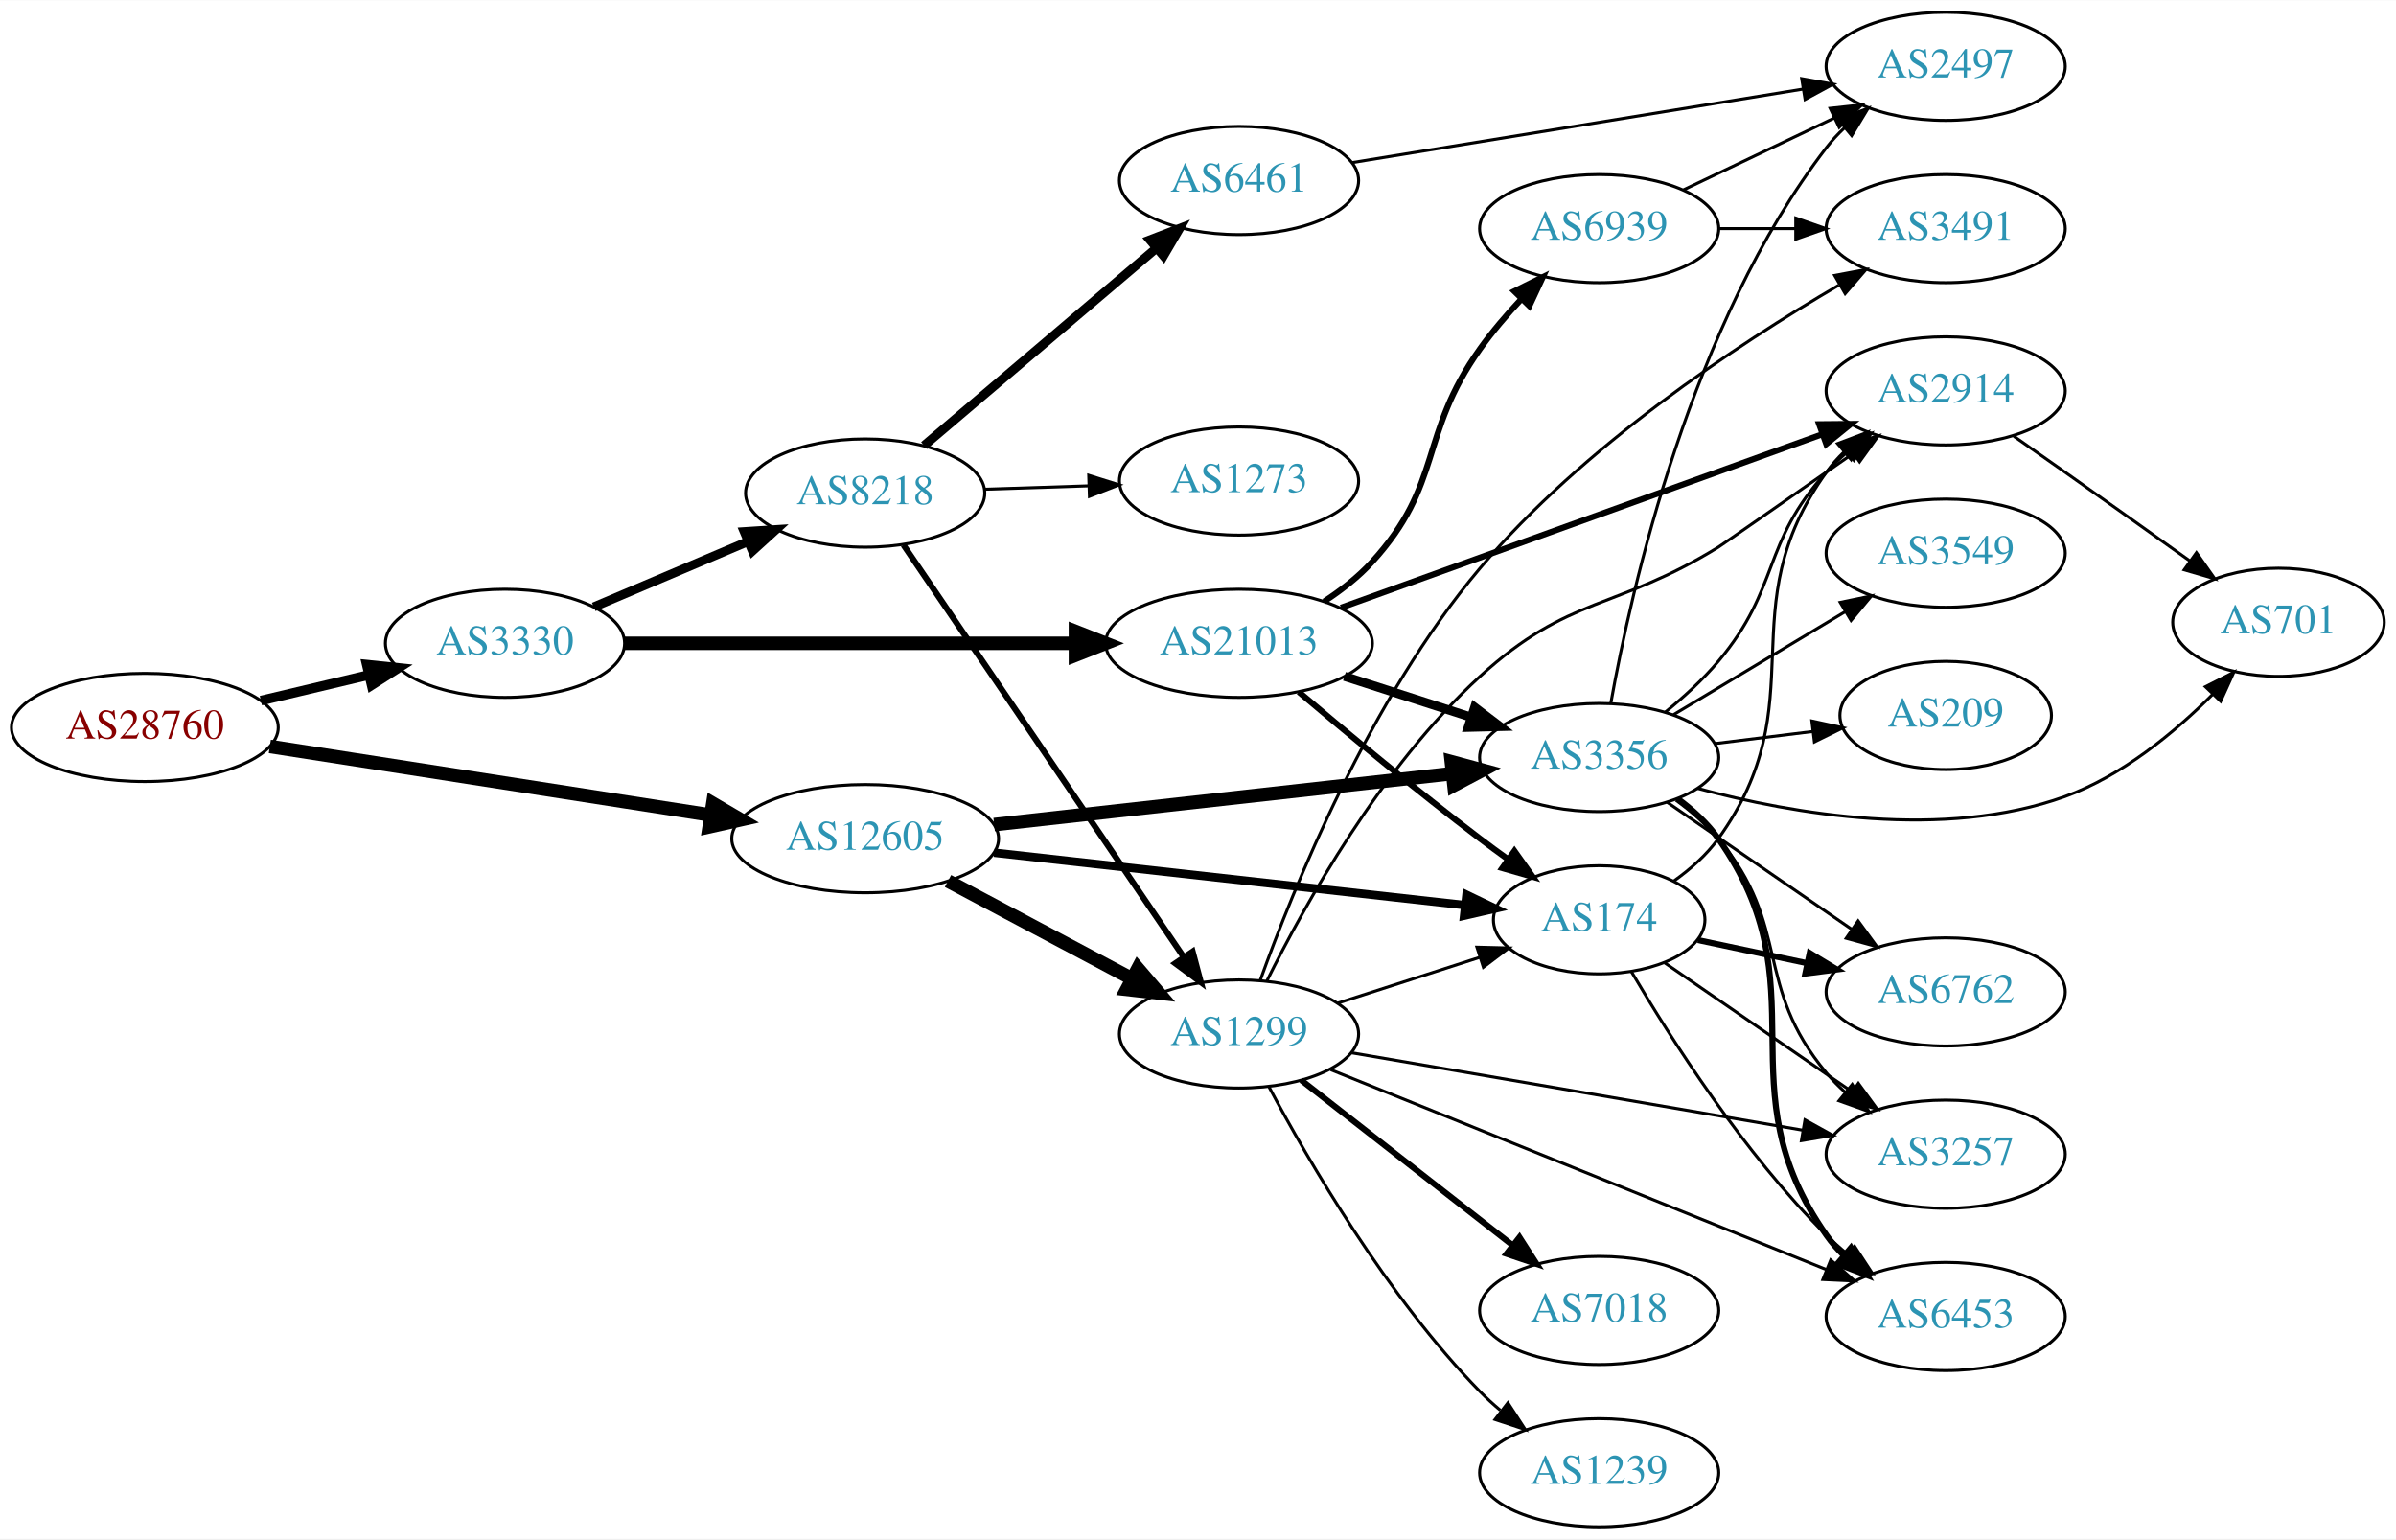
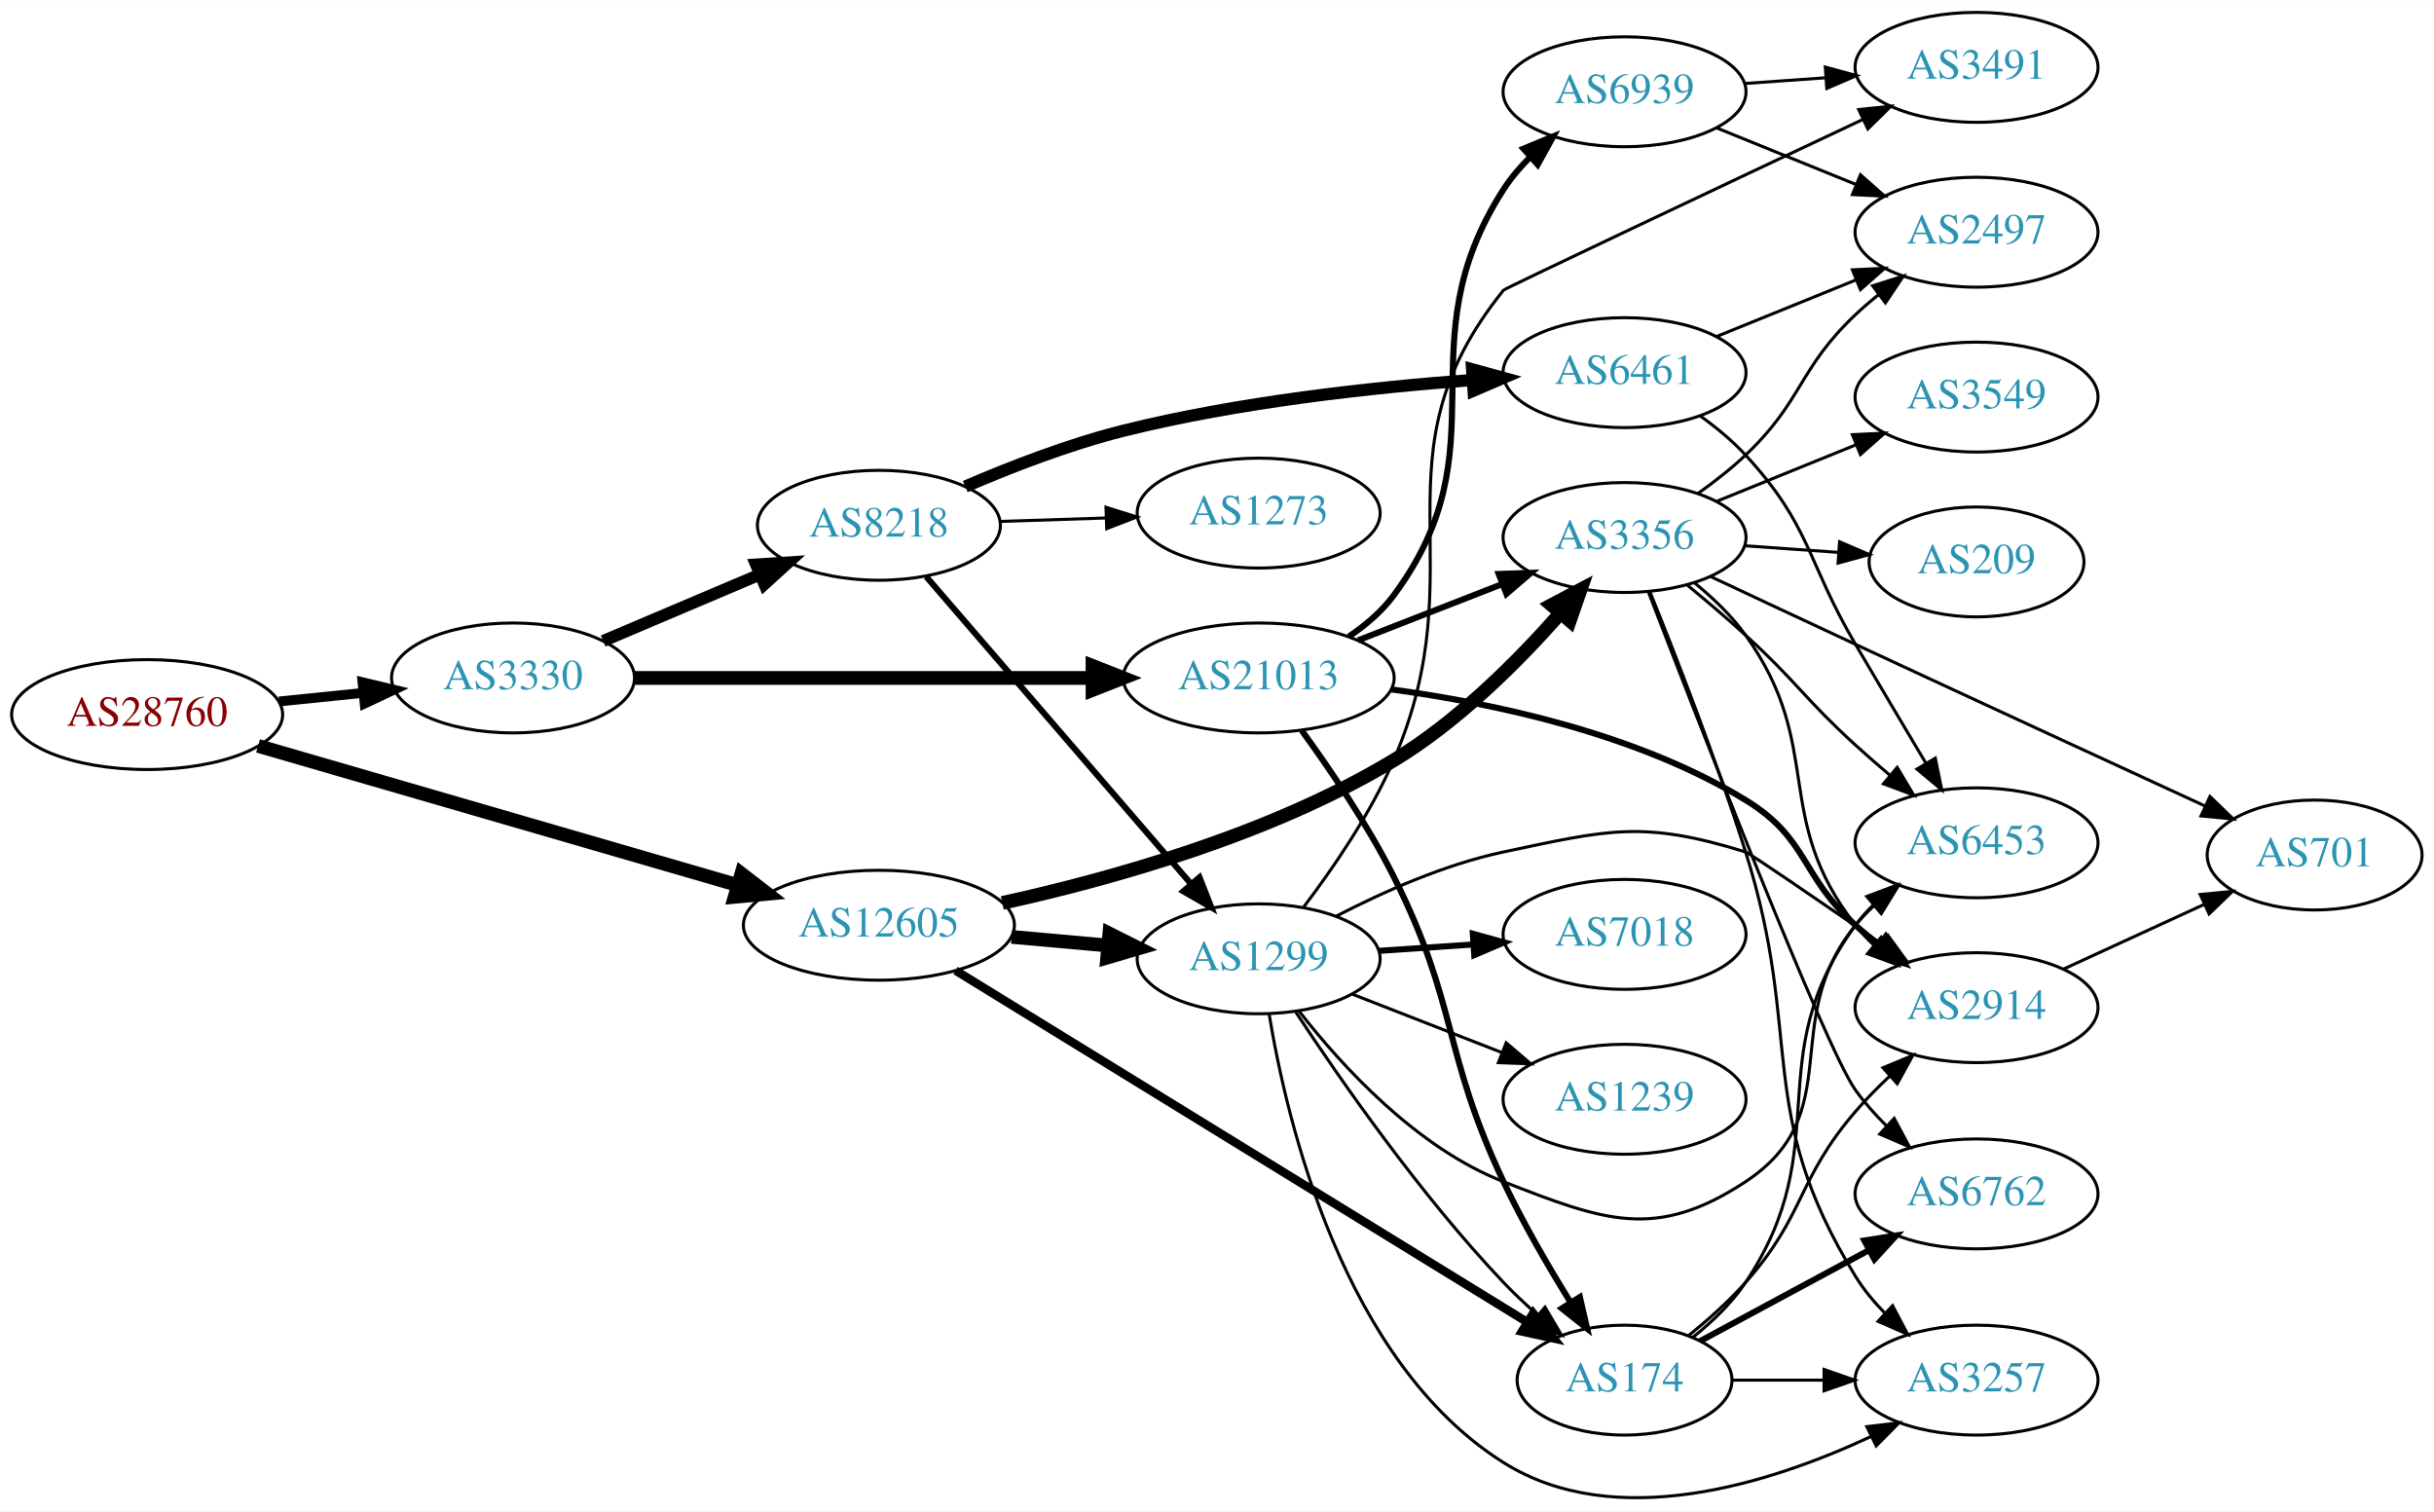
- <svg xmlns="http://www.w3.org/2000/svg" xmlns:xlink="http://www.w3.org/1999/xlink" width="797pt" height="512pt" viewBox="0.00 0.00 797.25 512.00">
-   <g id="graph0" class="graph" transform="scale(1 1) rotate(0) translate(4 508)">
-     <polygon fill="white" stroke="none" points="-4,4 -4,-508 793.249,-508 793.249,4 -4,4" />
+ <svg xmlns="http://www.w3.org/2000/svg" xmlns:xlink="http://www.w3.org/1999/xlink" width="797pt" height="495pt" viewBox="0.00 0.00 797.25 495.04">
+   <g id="graph0" class="graph" transform="scale(1 1) rotate(0) translate(4 491.042)">
+     <polygon fill="white" stroke="none" points="-4,4 -4,-491.042 793.249,-491.042 793.249,4 -4,4" />
    <g id="node1" class="node">
      <g id="a_node1">
        <a xlink:href="/asn/28760" xlink:title="AS28760 ~ Schaerdingerstr. 35 [AT]">
-           <ellipse fill="#ffffff" stroke="black" cx="44.196" cy="-266" rx="44.393" ry="18" />
-           <text text-anchor="middle" x="44.196" y="-262.3" font-family="Times,serif" font-size="14.00" fill="#880000">AS28760</text>
+           <ellipse fill="#ffffff" stroke="black" cx="44.196" cy="-257.042" rx="44.393" ry="18" />
+           <text text-anchor="middle" x="44.196" y="-253.342" font-family="Times,serif" font-size="14.00" fill="#880000">AS28760</text>
        </a>
      </g>
    </g>
    <g id="node2" class="node">
      <g id="a_node2">
        <a xlink:href="/asn/3330" xlink:title="AS3330 ~ Vienna, Austria [AT]">
-           <ellipse fill="#ffffff" stroke="black" cx="164.039" cy="-294" rx="39.794" ry="18" />
-           <text text-anchor="middle" x="164.039" y="-290.3" font-family="Times,serif" font-size="14.00" fill="#2c94b3">AS3330</text>
+           <ellipse fill="#ffffff" stroke="black" cx="164.039" cy="-269.042" rx="39.794" ry="18" />
+           <text text-anchor="middle" x="164.039" y="-265.342" font-family="Times,serif" font-size="14.00" fill="#2c94b3">AS3330</text>
        </a>
      </g>
    </g>
    <g id="edge1" class="edge">
-       <path fill="none" stroke="black" stroke-width="3.214" d="M82.806,-274.936C94.163,-277.635 106.742,-280.624 118.505,-283.419" />
-       <polygon fill="black" stroke="black" stroke-width="3.214" points="118.043,-286.906 128.581,-285.813 119.661,-280.096 118.043,-286.906" />
+       <path fill="none" stroke="black" stroke-width="3.214" d="M87.407,-261.34C96.332,-262.249 105.815,-263.215 114.939,-264.144" />
+       <polygon fill="black" stroke="black" stroke-width="3.214" points="114.736,-267.641 125.039,-265.173 115.445,-260.677 114.736,-267.641" />
    </g>
    <g id="node3" class="node">
      <g id="a_node3">
        <a xlink:href="/asn/12605" xlink:title="AS12605 ~ Linz, Austria [AT]">
-           <ellipse fill="#ffffff" stroke="black" cx="283.881" cy="-229" rx="44.393" ry="18" />
-           <text text-anchor="middle" x="283.881" y="-225.3" font-family="Times,serif" font-size="14.00" fill="#2c94b3">AS12605</text>
+           <ellipse fill="#ffffff" stroke="black" cx="283.881" cy="-188.042" rx="44.393" ry="18" />
+           <text text-anchor="middle" x="283.881" y="-184.342" font-family="Times,serif" font-size="14.00" fill="#2c94b3">AS12605</text>
        </a>
      </g>
    </g>
    <g id="edge2" class="edge">
-       <path fill="none" stroke="black" stroke-width="4.5" d="M85.785,-259.682C126.293,-253.376 188.634,-243.671 232.33,-236.869" />
-       <polygon fill="black" stroke="black" stroke-width="4.5" points="233.184,-240.721 242.459,-235.292 231.972,-232.94 233.184,-240.721" />
+       <path fill="none" stroke="black" stroke-width="4.5" d="M80.523,-246.787C122.33,-234.65 192.017,-214.42 237.71,-201.155" />
+       <polygon fill="black" stroke="black" stroke-width="4.5" points="238.854,-204.923 247.36,-198.354 236.659,-197.36 238.854,-204.923" />
    </g>
    <g id="node4" class="node">
      <g id="a_node4">
        <a xlink:href="/asn/8218" xlink:title="AS8218 ~ legacy Neotelecoms [FR]">
-           <ellipse fill="#ffffff" stroke="black" cx="283.881" cy="-344" rx="39.794" ry="18" />
-           <text text-anchor="middle" x="283.881" y="-340.3" font-family="Times,serif" font-size="14.00" fill="#2c94b3">AS8218</text>
+           <ellipse fill="#ffffff" stroke="black" cx="283.881" cy="-319.042" rx="39.794" ry="18" />
+           <text text-anchor="middle" x="283.881" y="-315.342" font-family="Times,serif" font-size="14.00" fill="#2c94b3">AS8218</text>
        </a>
      </g>
    </g>
    <g id="edge3" class="edge">
-       <path fill="none" stroke="black" stroke-width="3" d="M193.565,-306.104C208.939,-312.627 228.115,-320.763 244.754,-327.823" />
-       <polygon fill="black" stroke="black" stroke-width="3" points="243.636,-331.151 254.209,-331.835 246.37,-324.707 243.636,-331.151" />
+       <path fill="none" stroke="black" stroke-width="3.938" d="M193.565,-281.146C208.939,-287.669 228.115,-295.805 244.754,-302.865" />
+       <polygon fill="black" stroke="black" stroke-width="3.938" points="243.636,-306.193 254.209,-306.877 246.37,-299.749 243.636,-306.193" />
    </g>
    <g id="node5" class="node">
      <g id="a_node5">
        <a xlink:href="/asn/21013" xlink:title="AS21013 ~ Wels, AT [AT]">
-           <ellipse fill="#ffffff" stroke="black" cx="408.273" cy="-294" rx="44.393" ry="18" />
-           <text text-anchor="middle" x="408.273" y="-290.3" font-family="Times,serif" font-size="14.00" fill="#2c94b3">AS21013</text>
+           <ellipse fill="#ffffff" stroke="black" cx="408.273" cy="-269.042" rx="44.393" ry="18" />
+           <text text-anchor="middle" x="408.273" y="-265.342" font-family="Times,serif" font-size="14.00" fill="#2c94b3">AS21013</text>
        </a>
      </g>
    </g>
    <g id="edge4" class="edge">
-       <path fill="none" stroke="black" stroke-width="4.5" d="M203.689,-294C244.211,-294 308.187,-294 353.597,-294" />
-       <polygon fill="black" stroke="black" stroke-width="4.5" points="353.85,-297.938 363.85,-294 353.85,-290.063 353.85,-297.938" />
-     </g>
-     <g id="node8" class="node">
-       <g id="a_node8">
+       <path fill="none" stroke="black" stroke-width="4.5" d="M203.689,-269.042C244.211,-269.042 308.187,-269.042 353.597,-269.042" />
+       <polygon fill="black" stroke="black" stroke-width="4.5" points="353.85,-272.98 363.85,-269.042 353.85,-265.105 353.85,-272.98" />
+     </g>
+     <g id="node7" class="node">
+       <g id="a_node7">
        <a xlink:href="/asn/1299" xlink:title="AS1299 ~ Telia Carrier [EU]">
-           <ellipse fill="#ffffff" stroke="black" cx="408.273" cy="-164" rx="39.794" ry="18" />
-           <text text-anchor="middle" x="408.273" y="-160.3" font-family="Times,serif" font-size="14.00" fill="#2c94b3">AS1299</text>
-         </a>
-       </g>
-     </g>
-     <g id="edge9" class="edge">
-       <path fill="none" stroke="black" stroke-width="4.5" d="M311.438,-214.896C329.404,-205.355 353.308,-192.66 372.748,-182.336" />
-       <polygon fill="black" stroke="black" stroke-width="4.5" points="374.622,-185.799 381.607,-177.631 370.928,-178.844 374.622,-185.799" />
+           <ellipse fill="#ffffff" stroke="black" cx="408.273" cy="-177.042" rx="39.794" ry="18" />
+           <text text-anchor="middle" x="408.273" y="-173.342" font-family="Times,serif" font-size="14.00" fill="#2c94b3">AS1299</text>
+         </a>
+       </g>
+     </g>
+     <g id="edge8" class="edge">
+       <path fill="none" stroke="black" stroke-width="4.5" d="M327.345,-184.226C337.494,-183.314 348.404,-182.333 358.801,-181.399" />
+       <polygon fill="black" stroke="black" stroke-width="4.5" points="359.373,-185.301 368.98,-180.484 358.668,-177.457 359.373,-185.301" />
    </g>
    <g id="node9" class="node">
      <g id="a_node9">
        <a xlink:href="/asn/3356" xlink:title="AS3356 ~ Level 3 Parent, LLC [US]">
-           <ellipse fill="#ffffff" stroke="black" cx="528.116" cy="-256" rx="39.794" ry="18" />
-           <text text-anchor="middle" x="528.116" y="-252.3" font-family="Times,serif" font-size="14.00" fill="#2c94b3">AS3356</text>
-         </a>
-       </g>
-     </g>
-     <g id="edge8" class="edge">
-       <path fill="none" stroke="black" stroke-width="4.5" d="M326.799,-233.672C369.26,-238.405 434.849,-245.716 479.309,-250.671" />
-       <polygon fill="black" stroke="black" stroke-width="4.5" points="478.918,-254.59 489.293,-251.784 479.79,-246.763 478.918,-254.59" />
+           <ellipse fill="#ffffff" stroke="black" cx="528.116" cy="-315.042" rx="39.794" ry="18" />
+           <text text-anchor="middle" x="528.116" y="-311.342" font-family="Times,serif" font-size="14.00" fill="#2c94b3">AS3356</text>
+         </a>
+       </g>
+     </g>
+     <g id="edge9" class="edge">
+       <path fill="none" stroke="black" stroke-width="4.5" d="M324.3,-195.345C359.705,-203.118 412.165,-217.719 452.469,-242.042 473.482,-254.723 493.149,-274.411 507.016,-290.146" />
+       <polygon fill="black" stroke="black" stroke-width="4.5" points="504.215,-292.93 513.715,-297.957 510.193,-287.803 504.215,-292.93" />
    </g>
    <g id="node10" class="node">
      <g id="a_node10">
        <a xlink:href="/asn/174" xlink:title="AS174 ~ Cogent Communications [US]">
-           <ellipse fill="#ffffff" stroke="black" cx="528.116" cy="-202" rx="35.194" ry="18" />
-           <text text-anchor="middle" x="528.116" y="-198.3" font-family="Times,serif" font-size="14.00" fill="#2c94b3">AS174</text>
+           <ellipse fill="#ffffff" stroke="black" cx="528.116" cy="-39.042" rx="35.194" ry="18" />
+           <text text-anchor="middle" x="528.116" y="-35.342" font-family="Times,serif" font-size="14.00" fill="#2c94b3">AS174</text>
        </a>
      </g>
    </g>
    <g id="edge10" class="edge">
-       <path fill="none" stroke="black" stroke-width="2.812" d="M326.799,-224.328C370.55,-219.451 438.854,-211.838 483.3,-206.884" />
-       <polygon fill="black" stroke="black" stroke-width="2.812" points="483.954,-210.333 493.504,-205.746 483.178,-203.376 483.954,-210.333" />
+       <path fill="none" stroke="black" stroke-width="2.812" d="M308.993,-173.211C353.267,-145.977 447.45,-88.045 496.295,-58" />
+       <polygon fill="black" stroke="black" stroke-width="2.812" points="498.182,-60.949 504.866,-52.728 494.514,-54.986 498.182,-60.949" />
    </g>
    <g id="node6" class="node">
      <g id="a_node6">
        <a xlink:href="/asn/6461" xlink:title="AS6461 ~ Zayo Bandwidth [US]">
-           <ellipse fill="#ffffff" stroke="black" cx="408.273" cy="-448" rx="39.794" ry="18" />
-           <text text-anchor="middle" x="408.273" y="-444.3" font-family="Times,serif" font-size="14.00" fill="#2c94b3">AS6461</text>
+           <ellipse fill="#ffffff" stroke="black" cx="528.116" cy="-369.042" rx="39.794" ry="18" />
+           <text text-anchor="middle" x="528.116" y="-365.342" font-family="Times,serif" font-size="14.00" fill="#2c94b3">AS6461</text>
        </a>
      </g>
    </g>
    <g id="edge5" class="edge">
-       <path fill="none" stroke="black" stroke-width="3" d="M303.47,-359.795C324.048,-377.281 357.386,-405.609 380.713,-425.431" />
-       <polygon fill="black" stroke="black" stroke-width="3" points="378.623,-428.248 388.51,-432.056 383.156,-422.914 378.623,-428.248" />
-     </g>
-     <g id="node7" class="node">
-       <g id="a_node7">
+       <path fill="none" stroke="black" stroke-width="4" d="M312.166,-331.733C327.177,-338.197 346.313,-345.609 364.077,-350.042 401.75,-359.443 445.507,-364.219 478.199,-366.631" />
+       <polygon fill="black" stroke="black" stroke-width="4" points="478.186,-370.138 488.403,-367.333 478.667,-363.154 478.186,-370.138" />
+     </g>
+     <g id="edge6" class="edge">
+       <path fill="none" stroke="black" stroke-width="2" d="M299.402,-302.195C320.933,-277.215 361.443,-230.214 386.227,-201.46" />
+       <polygon fill="black" stroke="black" stroke-width="2" points="388.894,-203.727 392.772,-193.867 383.592,-199.157 388.894,-203.727" />
+     </g>
+     <g id="node8" class="node">
+       <g id="a_node8">
        <a xlink:href="/asn/1273" xlink:title="AS1273 ~ Vodafone Group PLC [EU]">
-           <ellipse fill="#ffffff" stroke="black" cx="408.273" cy="-348" rx="39.794" ry="18" />
-           <text text-anchor="middle" x="408.273" y="-344.3" font-family="Times,serif" font-size="14.00" fill="#2c94b3">AS1273</text>
-         </a>
-       </g>
-     </g>
-     <g id="edge6" class="edge">
-       <path fill="none" stroke="black" d="M323.607,-345.266C334.545,-345.623 346.596,-346.017 358.062,-346.392" />
-       <polygon fill="black" stroke="black" points="358.271,-349.9 368.38,-346.729 358.499,-342.904 358.271,-349.9" />
+           <ellipse fill="#ffffff" stroke="black" cx="408.273" cy="-323.042" rx="39.794" ry="18" />
+           <text text-anchor="middle" x="408.273" y="-319.342" font-family="Times,serif" font-size="14.00" fill="#2c94b3">AS1273</text>
+         </a>
+       </g>
    </g>
    <g id="edge7" class="edge">
-       <path fill="none" stroke="black" stroke-width="2" d="M296.617,-326.741C318.275,-294.889 364.619,-226.731 389.918,-189.524" />
-       <polygon fill="black" stroke="black" stroke-width="2" points="392.845,-191.444 395.573,-181.207 387.056,-187.508 392.845,-191.444" />
+       <path fill="none" stroke="black" d="M323.607,-320.308C334.545,-320.665 346.596,-321.059 358.062,-321.434" />
+       <polygon fill="black" stroke="black" points="358.271,-324.942 368.38,-321.771 358.499,-317.946 358.271,-324.942" />
    </g>
    <g id="edge32" class="edge">
-       <path fill="none" stroke="black" stroke-width="3" d="M443.358,-283.009C456.486,-278.776 471.627,-273.893 485.395,-269.454" />
-       <polygon fill="black" stroke="black" stroke-width="3" points="486.686,-272.715 495.129,-266.315 484.537,-266.053 486.686,-272.715" />
-     </g>
-     <g id="edge30" class="edge">
-       <path fill="none" stroke="black" stroke-width="2" d="M428.144,-277.816C443.984,-264.402 467.347,-245.008 488.469,-229 491.45,-226.741 494.597,-224.429 497.757,-222.154" />
-       <polygon fill="black" stroke="black" stroke-width="2" points="499.909,-224.919 506.045,-216.281 495.862,-219.207 499.909,-224.919" />
-     </g>
-     <g id="node15" class="node">
-       <g id="a_node15">
+       <path fill="none" stroke="black" stroke-width="2" d="M440.853,-281.369C455.282,-287.002 472.522,-293.731 487.783,-299.688" />
+       <polygon fill="black" stroke="black" stroke-width="2" points="486.889,-303.096 497.477,-303.472 489.434,-296.576 486.889,-303.096" />
+     </g>
+     <g id="edge35" class="edge">
+       <path fill="none" stroke="black" stroke-width="2" d="M422.395,-251.809C431.653,-239.094 443.885,-221.109 452.469,-204.042 473.696,-161.843 468.307,-146.76 488.469,-104.042 494.792,-90.645 503.05,-76.43 510.307,-64.721" />
+       <polygon fill="black" stroke="black" stroke-width="2" points="513.478,-66.255 515.858,-55.931 507.559,-62.518 513.478,-66.255" />
+     </g>
+     <g id="node11" class="node">
+       <g id="a_node11">
        <a xlink:href="/asn/2914" xlink:title="AS2914 ~ NTT America, Inc. [US]">
-           <ellipse fill="#ffffff" stroke="black" cx="643.409" cy="-378" rx="39.794" ry="18" />
-           <text text-anchor="middle" x="643.409" y="-374.3" font-family="Times,serif" font-size="14.00" fill="#2c94b3">AS2914</text>
+           <ellipse fill="#ffffff" stroke="black" cx="643.409" cy="-161.042" rx="39.794" ry="18" />
+           <text text-anchor="middle" x="643.409" y="-157.342" font-family="Times,serif" font-size="14.00" fill="#2c94b3">AS2914</text>
        </a>
      </g>
    </g>
    <g id="edge33" class="edge">
-       <path fill="none" stroke="black" stroke-width="2" d="M442.182,-305.857C484.278,-321.025 557.141,-347.278 602.4,-363.584" />
-       <polygon fill="black" stroke="black" stroke-width="2" points="601.299,-366.908 611.893,-367.005 603.672,-360.322 601.299,-366.908" />
+       <path fill="none" stroke="black" stroke-width="2" d="M451.646,-265.297C485.196,-260.761 532.171,-250.801 567.762,-229.042 588.452,-216.393 585.693,-204.214 603.762,-188.042 606.202,-185.859 608.823,-183.699 611.508,-181.608" />
+       <polygon fill="black" stroke="black" stroke-width="2" points="613.687,-184.349 619.644,-175.588 609.524,-178.722 613.687,-184.349" />
    </g>
    <g id="node22" class="node">
      <g id="a_node22">
        <a xlink:href="/asn/6939" xlink:title="AS6939 ~ Hurricane Electric LLC [US]">
-           <ellipse fill="#ffffff" stroke="black" cx="528.116" cy="-432" rx="39.794" ry="18" />
-           <text text-anchor="middle" x="528.116" y="-428.3" font-family="Times,serif" font-size="14.00" fill="#2c94b3">AS6939</text>
+           <ellipse fill="#ffffff" stroke="black" cx="528.116" cy="-461.042" rx="39.794" ry="18" />
+           <text text-anchor="middle" x="528.116" y="-457.342" font-family="Times,serif" font-size="14.00" fill="#2c94b3">AS6939</text>
+         </a>
+       </g>
+     </g>
+     <g id="edge34" class="edge">
+       <path fill="none" stroke="black" stroke-width="2" d="M437.816,-282.608C443.316,-286.313 448.57,-290.786 452.469,-296.042 488.955,-345.225 455.332,-377.544 488.469,-429.042 490.922,-432.854 493.974,-436.438 497.281,-439.729" />
+       <polygon fill="black" stroke="black" stroke-width="2" points="495.004,-442.388 504.792,-446.443 499.668,-437.169 495.004,-442.388" />
+     </g>
+     <g id="node14" class="node">
+       <g id="a_node14">
+         <a xlink:href="/asn/6453" xlink:title="AS6453 ~ TATA COMMUNICATIONS (AMERICA) INC [US]">
+           <ellipse fill="#ffffff" stroke="black" cx="643.409" cy="-215.042" rx="39.794" ry="18" />
+           <text text-anchor="middle" x="643.409" y="-211.342" font-family="Times,serif" font-size="14.00" fill="#2c94b3">AS6453</text>
        </a>
      </g>
    </g>
    <g id="edge31" class="edge">
-       <path fill="none" stroke="black" stroke-width="2" d="M436.582,-307.917C442.284,-311.645 447.934,-316.04 452.469,-321 476.344,-347.11 467.949,-363.179 488.469,-392 492.533,-397.708 497.398,-403.394 502.284,-408.611" />
-       <polygon fill="black" stroke="black" stroke-width="2" points="499.877,-411.156 509.366,-415.869 504.887,-406.267 499.877,-411.156" />
+       <path fill="none" stroke="black" d="M552.918,-354.85C558.165,-351.083 563.441,-346.741 567.762,-342.042 589.331,-318.587 587.62,-307.515 603.762,-280.042 611.267,-267.27 619.664,-253.129 626.709,-241.307" />
+       <polygon fill="black" stroke="black" points="629.909,-242.775 632.026,-232.394 623.897,-239.189 629.909,-242.775" />
+     </g>
+     <g id="node15" class="node">
+       <g id="a_node15">
+         <a xlink:href="/asn/2497" xlink:title="AS2497 ~ Internet Initiative Japan Inc. [JP]">
+           <ellipse fill="#ffffff" stroke="black" cx="643.409" cy="-415.042" rx="39.794" ry="18" />
+           <text text-anchor="middle" x="643.409" y="-411.342" font-family="Times,serif" font-size="14.00" fill="#2c94b3">AS2497</text>
+         </a>
+       </g>
+     </g>
+     <g id="edge30" class="edge">
+       <path fill="none" stroke="black" d="M558.292,-380.888C572.167,-386.522 588.945,-393.334 603.854,-399.388" />
+       <polygon fill="black" stroke="black" points="602.75,-402.717 613.332,-403.236 605.383,-396.231 602.75,-402.717" />
+     </g>
+     <g id="edge19" class="edge">
+       <path fill="none" stroke="black" d="M420.462,-159.54C434.848,-137.679 461.237,-99.67 488.469,-71.042 491.892,-67.445 495.706,-63.863 499.568,-60.468" />
+       <polygon fill="black" stroke="black" points="502.065,-62.94 507.452,-53.817 497.552,-57.59 502.065,-62.94" />
+     </g>
+     <g id="edge22" class="edge">
+       <path fill="none" stroke="black" d="M433.698,-191.017C448.916,-198.905 469.202,-207.974 488.469,-212.042 522.951,-219.322 534.092,-222.446 567.762,-212.042 569.099,-211.629 592.116,-195.846 612.241,-181.948" />
+       <polygon fill="black" stroke="black" points="614.382,-184.723 620.617,-176.157 610.401,-178.965 614.382,-184.723" />
+     </g>
+     <g id="edge25" class="edge">
+       <path fill="none" stroke="black" d="M421.539,-159.857C435.436,-142.02 459.904,-115.199 488.469,-104.042 521.296,-91.221 538.341,-84.642 567.762,-104.042 601.672,-126.402 578.13,-156.534 603.762,-188.042 605.602,-190.304 607.679,-192.459 609.89,-194.494" />
+       <polygon fill="black" stroke="black" points="607.818,-197.32 617.78,-200.925 612.24,-191.894 607.818,-197.32" />
+     </g>
+     <g id="node16" class="node">
+       <g id="a_node16">
+         <a xlink:href="/asn/3257" xlink:title="AS3257 ~ GTT [DE]">
+           <ellipse fill="#ffffff" stroke="black" cx="643.409" cy="-39.042" rx="39.794" ry="18" />
+           <text text-anchor="middle" x="643.409" y="-35.342" font-family="Times,serif" font-size="14.00" fill="#2c94b3">AS3257</text>
+         </a>
+       </g>
+     </g>
+     <g id="edge23" class="edge">
+       <path fill="none" stroke="black" d="M411.688,-159.022C417.527,-123.504 436.027,-45.041 488.469,-12.042 525.048,10.975 575.7,-5.101 608.754,-20.535" />
+       <polygon fill="black" stroke="black" points="607.476,-23.806 617.998,-25.048 610.547,-17.515 607.476,-23.806" />
+     </g>
+     <g id="node19" class="node">
+       <g id="a_node19">
+         <a xlink:href="/asn/7018" xlink:title="AS7018 ~ AT&amp;T Services, Inc. [US]">
+           <ellipse fill="#ffffff" stroke="black" cx="528.116" cy="-185.042" rx="39.794" ry="18" />
+           <text text-anchor="middle" x="528.116" y="-181.342" font-family="Times,serif" font-size="14.00" fill="#2c94b3">AS7018</text>
+         </a>
+       </g>
+     </g>
+     <g id="edge20" class="edge">
+       <path fill="none" stroke="black" stroke-width="2" d="M447.533,-179.639C457.413,-180.31 468.179,-181.041 478.509,-181.742" />
+       <polygon fill="black" stroke="black" stroke-width="2" points="478.43,-185.245 488.645,-182.43 478.905,-178.261 478.43,-185.245" />
+     </g>
+     <g id="node20" class="node">
+       <g id="a_node20">
+         <a xlink:href="/asn/1239" xlink:title="AS1239 ~ Sprint [US]">
+           <ellipse fill="#ffffff" stroke="black" cx="528.116" cy="-131.042" rx="39.794" ry="18" />
+           <text text-anchor="middle" x="528.116" y="-127.342" font-family="Times,serif" font-size="14.00" fill="#2c94b3">AS1239</text>
+         </a>
+       </g>
+     </g>
+     <g id="edge21" class="edge">
+       <path fill="none" stroke="black" d="M439.01,-165.434C453.804,-159.66 471.881,-152.603 487.803,-146.388" />
+       <polygon fill="black" stroke="black" points="489.346,-149.543 497.389,-142.646 486.801,-143.022 489.346,-149.543" />
+     </g>
+     <g id="node21" class="node">
+       <g id="a_node21">
+         <a xlink:href="/asn/3491" xlink:title="AS3491 ~ PCCW Global, Inc. [US]">
+           <ellipse fill="#ffffff" stroke="black" cx="643.409" cy="-469.042" rx="39.794" ry="18" />
+           <text text-anchor="middle" x="643.409" y="-465.342" font-family="Times,serif" font-size="14.00" fill="#2c94b3">AS3491</text>
+         </a>
+       </g>
+     </g>
+     <g id="edge24" class="edge">
+       <path fill="none" stroke="black" d="M423.002,-193.992C432.554,-206.569 444.888,-224.506 452.469,-242.042 480.364,-306.56 444.336,-341.334 488.469,-396.042 488.977,-396.672 560.767,-430.572 606.118,-451.949" />
+       <polygon fill="black" stroke="black" points="604.821,-455.207 615.359,-456.304 607.805,-448.875 604.821,-455.207" />
+     </g>
+     <g id="edge11" class="edge">
+       <path fill="none" stroke="black" d="M551.039,-300.171C557.072,-295.268 563.203,-289.42 567.762,-283.042 594.024,-246.312 576.022,-223.667 603.762,-188.042 605.554,-185.741 607.595,-183.558 609.782,-181.504" />
+       <polygon fill="black" stroke="black" points="612.137,-184.099 617.626,-175.037 607.684,-178.698 612.137,-184.099" />
+     </g>
+     <g id="node12" class="node">
+       <g id="a_node12">
+         <a xlink:href="/asn/6762" xlink:title="AS6762 ~ TELECOM ITALIA SPARKLE S.p.A. [IT]">
+           <ellipse fill="#ffffff" stroke="black" cx="643.409" cy="-100.042" rx="39.794" ry="18" />
+           <text text-anchor="middle" x="643.409" y="-96.342" font-family="Times,serif" font-size="14.00" fill="#2c94b3">AS6762</text>
+         </a>
+       </g>
+     </g>
+     <g id="edge12" class="edge">
+       <path fill="none" stroke="black" d="M535.978,-297.103C552.471,-254.188 593.712,-148.114 603.762,-134.042 606.661,-129.983 610.133,-126.078 613.79,-122.453" />
+       <polygon fill="black" stroke="black" points="616.428,-124.782 621.433,-115.444 611.697,-119.623 616.428,-124.782" />
    </g>
    <g id="node13" class="node">
      <g id="a_node13">
-         <a xlink:href="/asn/2497" xlink:title="AS2497 ~ Internet Initiative Japan Inc. [JP]">
-           <ellipse fill="#ffffff" stroke="black" cx="643.409" cy="-486" rx="39.794" ry="18" />
-           <text text-anchor="middle" x="643.409" y="-482.3" font-family="Times,serif" font-size="14.00" fill="#2c94b3">AS2497</text>
-         </a>
-       </g>
-     </g>
-     <g id="edge36" class="edge">
-       <path fill="none" stroke="black" d="M445.957,-453.979C486.524,-460.591 551.961,-471.257 596.047,-478.443" />
-       <polygon fill="black" stroke="black" points="595.506,-481.901 605.939,-480.056 596.632,-474.992 595.506,-481.901" />
-     </g>
-     <g id="edge25" class="edge">
-       <path fill="none" stroke="black" d="M441.163,-174.283C455.701,-178.971 473.042,-184.563 488.328,-189.492" />
-       <polygon fill="black" stroke="black" points="487.435,-192.882 498.026,-192.62 489.583,-186.22 487.435,-192.882" />
-     </g>
-     <g id="node14" class="node">
-       <g id="a_node14">
-         <a xlink:href="/asn/3257" xlink:title="AS3257 ~ GTT [DE]">
-           <ellipse fill="#ffffff" stroke="black" cx="643.409" cy="-124" rx="39.794" ry="18" />
-           <text text-anchor="middle" x="643.409" y="-120.3" font-family="Times,serif" font-size="14.00" fill="#2c94b3">AS3257</text>
-         </a>
-       </g>
-     </g>
-     <g id="edge22" class="edge">
-       <path fill="none" stroke="black" d="M445.701,-157.75C486.215,-150.799 551.763,-139.553 595.941,-131.973" />
-       <polygon fill="black" stroke="black" points="596.589,-135.413 605.853,-130.272 595.405,-128.514 596.589,-135.413" />
-     </g>
-     <g id="edge23" class="edge">
-       <path fill="none" stroke="black" d="M417.556,-181.689C430.021,-206.796 455.673,-253.039 488.469,-283 518.068,-310.039 533.641,-304.954 567.762,-326 568.968,-326.744 592.277,-342.993 612.53,-357.13" />
-       <polygon fill="black" stroke="black" points="610.747,-360.154 620.95,-363.009 614.754,-354.414 610.747,-360.154" />
-     </g>
-     <g id="node16" class="node">
-       <g id="a_node16">
-         <a xlink:href="/asn/6453" xlink:title="AS6453 ~ TATA COMMUNICATIONS (AMERICA) INC [US]">
-           <ellipse fill="#ffffff" stroke="black" cx="643.409" cy="-70" rx="39.794" ry="18" />
-           <text text-anchor="middle" x="643.409" y="-66.3" font-family="Times,serif" font-size="14.00" fill="#2c94b3">AS6453</text>
-         </a>
-       </g>
-     </g>
-     <g id="edge24" class="edge">
-       <path fill="none" stroke="black" d="M438.8,-152.095C480.667,-135.214 557.337,-104.301 603.71,-85.603" />
-       <polygon fill="black" stroke="black" points="605.156,-88.794 613.122,-81.808 602.539,-82.302 605.156,-88.794" />
-     </g>
-     <g id="node19" class="node">
-       <g id="a_node19">
-         <a xlink:href="/asn/1239" xlink:title="AS1239 ~ Sprint [US]">
-           <ellipse fill="#ffffff" stroke="black" cx="528.116" cy="-18" rx="39.794" ry="18" />
-           <text text-anchor="middle" x="528.116" y="-14.3" font-family="Times,serif" font-size="14.00" fill="#2c94b3">AS1239</text>
-         </a>
-       </g>
-     </g>
-     <g id="edge19" class="edge">
-       <path fill="none" stroke="black" d="M418.249,-146.387C431.364,-121.78 457.589,-76.587 488.469,-45 490.561,-42.86 492.844,-40.781 495.22,-38.788" />
-       <polygon fill="black" stroke="black" points="497.739,-41.266 503.519,-32.387 493.463,-35.723 497.739,-41.266" />
-     </g>
-     <g id="node20" class="node">
-       <g id="a_node20">
-         <a xlink:href="/asn/3491" xlink:title="AS3491 ~ PCCW Global, Inc. [US]">
-           <ellipse fill="#ffffff" stroke="black" cx="643.409" cy="-432" rx="39.794" ry="18" />
-           <text text-anchor="middle" x="643.409" y="-428.3" font-family="Times,serif" font-size="14.00" fill="#2c94b3">AS3491</text>
-         </a>
-       </g>
-     </g>
-     <g id="edge20" class="edge">
-       <path fill="none" stroke="black" d="M415.311,-181.81C426.289,-212.346 451.821,-275.59 488.469,-319 522.582,-359.406 573.946,-393.329 607.822,-413.161" />
-       <polygon fill="black" stroke="black" points="606.471,-416.421 616.884,-418.375 609.961,-410.354 606.471,-416.421" />
-     </g>
-     <g id="node21" class="node">
-       <g id="a_node21">
-         <a xlink:href="/asn/7018" xlink:title="AS7018 ~ AT&amp;T Services, Inc. [US]">
-           <ellipse fill="#ffffff" stroke="black" cx="528.116" cy="-72" rx="39.794" ry="18" />
-           <text text-anchor="middle" x="528.116" y="-68.3" font-family="Times,serif" font-size="14.00" fill="#2c94b3">AS7018</text>
-         </a>
-       </g>
-     </g>
-     <g id="edge21" class="edge">
-       <path fill="none" stroke="black" stroke-width="2" d="M428.998,-148.601C448.201,-133.609 477.572,-110.679 499.176,-93.812" />
-       <polygon fill="black" stroke="black" stroke-width="2" points="501.599,-96.362 507.327,-87.449 497.291,-90.844 501.599,-96.362" />
-     </g>
-     <g id="node11" class="node">
-       <g id="a_node11">
        <a xlink:href="/asn/701" xlink:title="AS701 ~ UUNET [US]">
-           <ellipse fill="#ffffff" stroke="black" cx="754.152" cy="-301" rx="35.194" ry="18" />
-           <text text-anchor="middle" x="754.152" y="-297.3" font-family="Times,serif" font-size="14.00" fill="#2c94b3">AS701</text>
-         </a>
-       </g>
-     </g>
-     <g id="edge11" class="edge">
-       <path fill="none" stroke="black" d="M560.79,-245.753C592.641,-237.175 642.68,-228.462 683.055,-243 702.063,-249.844 719.574,-264.326 732.34,-277.107" />
-       <polygon fill="black" stroke="black" points="729.842,-279.558 739.284,-284.364 734.9,-274.719 729.842,-279.558" />
-     </g>
-     <g id="node12" class="node">
-       <g id="a_node12">
-         <a xlink:href="/asn/3549" xlink:title="AS3549 ~ Level 3 Parent, LLC [US]">
-           <ellipse fill="#ffffff" stroke="black" cx="643.409" cy="-324" rx="39.794" ry="18" />
-           <text text-anchor="middle" x="643.409" y="-320.3" font-family="Times,serif" font-size="14.00" fill="#2c94b3">AS3549</text>
-         </a>
-       </g>
-     </g>
-     <g id="edge12" class="edge">
-       <path fill="none" stroke="black" d="M552.866,-270.255C569.482,-280.229 591.879,-293.671 610.115,-304.617" />
-       <polygon fill="black" stroke="black" points="608.315,-307.618 618.69,-309.764 611.917,-301.616 608.315,-307.618" />
+           <ellipse fill="#ffffff" stroke="black" cx="754.152" cy="-211.042" rx="35.194" ry="18" />
+           <text text-anchor="middle" x="754.152" y="-207.342" font-family="Times,serif" font-size="14.00" fill="#2c94b3">AS701</text>
+         </a>
+       </g>
    </g>
    <g id="edge13" class="edge">
-       <path fill="none" stroke="black" d="M531.987,-274.041C538.742,-311.782 558.602,-400.411 603.762,-459 605.542,-461.309 607.576,-463.499 609.757,-465.557" />
-       <polygon fill="black" stroke="black" points="607.653,-468.359 617.591,-472.033 612.113,-462.964 607.653,-468.359" />
+       <path fill="none" stroke="black" d="M556.398,-302.204C570.525,-295.568 588.06,-287.349 603.762,-280.042 642.91,-261.824 687.905,-241.066 718.198,-227.118" />
+       <polygon fill="black" stroke="black" points="719.87,-230.201 727.49,-222.841 716.943,-223.843 719.87,-230.201" />
    </g>
    <g id="edge14" class="edge">
-       <path fill="none" stroke="black" d="M553.646,-241.802C558.743,-238.089 563.771,-233.771 567.762,-229 592.263,-199.717 579.262,-180.283 603.762,-151 605.633,-148.764 607.732,-146.627 609.959,-144.605" />
-       <polygon fill="black" stroke="black" points="612.305,-147.209 617.878,-138.198 607.903,-141.767 612.305,-147.209" />
+       <path fill="none" stroke="black" d="M548.683,-299.439C554.888,-294.333 561.707,-288.554 567.762,-283.042 584.495,-267.81 587.03,-262.274 603.762,-247.042 607.358,-243.769 611.222,-240.402 615.068,-237.138" />
+       <polygon fill="black" stroke="black" points="617.41,-239.742 622.842,-230.645 612.923,-234.369 617.41,-239.742" />
    </g>
    <g id="edge15" class="edge">
-       <path fill="none" stroke="black" d="M550.026,-271.02C556.163,-276.008 562.605,-281.866 567.762,-288 588.517,-312.683 582.016,-327.187 603.762,-351 605.78,-353.21 608.01,-355.339 610.35,-357.366" />
-       <polygon fill="black" stroke="black" points="608.556,-360.407 618.583,-363.829 612.879,-354.901 608.556,-360.407" />
+       <path fill="none" stroke="black" d="M552.058,-329.395C557.452,-333.214 563.009,-337.539 567.762,-342.042 586.611,-359.895 584.914,-370.189 603.762,-388.042 606.139,-390.293 608.717,-392.5 611.375,-394.622" />
+       <polygon fill="black" stroke="black" points="609.366,-397.491 619.467,-400.689 613.565,-391.89 609.366,-397.491" />
    </g>
    <g id="edge16" class="edge">
-       <path fill="none" stroke="black" stroke-width="2" d="M554.254,-242.269C559.319,-238.531 564.181,-234.086 567.762,-229 602.778,-179.284 568.747,-146.716 603.762,-97 605.441,-94.616 607.402,-92.373 609.532,-90.277" />
-       <polygon fill="black" stroke="black" stroke-width="2" points="611.896,-92.862 617.271,-83.731 607.375,-87.517 611.896,-92.862" />
+       <path fill="none" stroke="black" d="M536.395,-297.378C544.631,-277.02 558.148,-242.454 567.762,-212.042 586.998,-151.194 570.333,-127.402 603.762,-73.042 606.375,-68.793 609.686,-64.781 613.265,-61.105" />
+       <polygon fill="black" stroke="black" points="615.906,-63.428 620.854,-54.06 611.144,-58.298 615.906,-63.428" />
    </g>
    <g id="node17" class="node">
      <g id="a_node17">
-         <a xlink:href="/asn/6762" xlink:title="AS6762 ~ TELECOM ITALIA SPARKLE S.p.A. [IT]">
-           <ellipse fill="#ffffff" stroke="black" cx="643.409" cy="-178" rx="39.794" ry="18" />
-           <text text-anchor="middle" x="643.409" y="-174.3" font-family="Times,serif" font-size="14.00" fill="#2c94b3">AS6762</text>
+         <a xlink:href="/asn/3549" xlink:title="AS3549 ~ Level 3 Parent, LLC [US]">
+           <ellipse fill="#ffffff" stroke="black" cx="643.409" cy="-361.042" rx="39.794" ry="18" />
+           <text text-anchor="middle" x="643.409" y="-357.342" font-family="Times,serif" font-size="14.00" fill="#2c94b3">AS3549</text>
        </a>
      </g>
    </g>
    <g id="edge17" class="edge">
-       <path fill="none" stroke="black" d="M550.692,-241.145C568.063,-229.186 592.686,-212.233 612.047,-198.904" />
-       <polygon fill="black" stroke="black" points="614.275,-201.619 620.527,-193.065 610.306,-195.853 614.275,-201.619" />
+       <path fill="none" stroke="black" d="M558.292,-326.888C572.167,-332.522 588.945,-339.334 603.854,-345.388" />
+       <polygon fill="black" stroke="black" points="602.75,-348.717 613.332,-349.236 605.383,-342.231 602.75,-348.717" />
    </g>
    <g id="node18" class="node">
      <g id="a_node18">
        <a xlink:href="/asn/209" xlink:title="AS209 ~ CenturyLink Communications, LLC [US]">
-           <ellipse fill="#ffffff" stroke="black" cx="643.409" cy="-270" rx="35.194" ry="18" />
-           <text text-anchor="middle" x="643.409" y="-266.3" font-family="Times,serif" font-size="14.00" fill="#2c94b3">AS209</text>
+           <ellipse fill="#ffffff" stroke="black" cx="643.409" cy="-307.042" rx="35.194" ry="18" />
+           <text text-anchor="middle" x="643.409" y="-303.342" font-family="Times,serif" font-size="14.00" fill="#2c94b3">AS209</text>
        </a>
      </g>
    </g>
    <g id="edge18" class="edge">
-       <path fill="none" stroke="black" d="M566.526,-260.623C576.979,-261.915 588.423,-263.329 599.181,-264.658" />
-       <polygon fill="black" stroke="black" points="598.878,-268.147 609.232,-265.9 599.736,-261.2 598.878,-268.147" />
+       <path fill="none" stroke="black" d="M567.472,-312.334C577.286,-311.641 587.922,-310.89 598.012,-310.177" />
+       <polygon fill="black" stroke="black" points="598.545,-313.648 608.273,-309.453 598.052,-306.666 598.545,-313.648" />
+     </g>
+     <g id="edge26" class="edge">
+       <path fill="none" stroke="black" d="M549.034,-53.584C555.394,-58.72 562.215,-64.784 567.762,-71.042 587.389,-93.183 584.469,-104.609 603.762,-127.042 607.171,-131.006 611.04,-134.933 614.981,-138.634" />
+       <polygon fill="black" stroke="black" points="612.765,-141.349 622.546,-145.422 617.44,-136.138 612.765,-141.349" />
+     </g>
+     <g id="edge27" class="edge">
+       <path fill="none" stroke="black" stroke-width="2" d="M552.866,-51.83C568.889,-60.457 590.287,-71.978 608.147,-81.595" />
+       <polygon fill="black" stroke="black" stroke-width="2" points="606.653,-84.765 617.117,-86.424 609.971,-78.602 606.653,-84.765" />
+     </g>
+     <g id="edge28" class="edge">
+       <path fill="none" stroke="black" d="M550.494,-53.087C556.796,-58.11 563.215,-64.233 567.762,-71.042 597.98,-116.285 571.721,-144.072 603.762,-188.042 605.48,-190.399 607.467,-192.622 609.617,-194.704" />
+       <polygon fill="black" stroke="black" points="607.48,-197.48 617.392,-201.224 611.979,-192.117 607.48,-197.48" />
    </g>
    <g id="edge29" class="edge">
-       <path fill="none" stroke="black" d="M549.896,-187.694C567.368,-175.664 592.575,-158.309 612.266,-144.753" />
-       <polygon fill="black" stroke="black" points="614.351,-147.567 620.603,-139.013 610.381,-141.801 614.351,-147.567" />
-     </g>
-     <g id="edge26" class="edge">
-       <path fill="none" stroke="black" d="M552.973,-214.915C558.467,-218.826 563.841,-223.553 567.762,-229 600.792,-274.881 570.732,-305.119 603.762,-351 605.466,-353.366 607.444,-355.597 609.587,-357.684" />
-       <polygon fill="black" stroke="black" points="607.443,-360.454 617.349,-364.213 611.949,-355.098 607.443,-360.454" />
-     </g>
-     <g id="edge27" class="edge">
-       <path fill="none" stroke="black" d="M538.904,-184.638C551.859,-162.62 576.29,-124.248 603.762,-97 605.887,-94.893 608.193,-92.837 610.586,-90.86" />
-       <polygon fill="black" stroke="black" points="613.099,-93.344 618.913,-84.487 608.845,-87.785 613.099,-93.344" />
-     </g>
-     <g id="edge28" class="edge">
-       <path fill="none" stroke="black" stroke-width="2" d="M560.976,-195.251C572.225,-192.868 585.098,-190.141 597.237,-187.569" />
-       <polygon fill="black" stroke="black" stroke-width="2" points="598.152,-190.953 607.21,-185.457 596.702,-184.105 598.152,-190.953" />
+       <path fill="none" stroke="black" d="M563.415,-39.042C572.792,-39.042 583.143,-39.042 593.177,-39.042" />
+       <polygon fill="black" stroke="black" points="593.466,-42.542 603.466,-39.042 593.466,-35.542 593.466,-42.542" />
+     </g>
+     <g id="edge38" class="edge">
+       <path fill="none" stroke="black" d="M671.849,-173.659C685.785,-180.067 702.878,-187.926 717.789,-194.782" />
+       <polygon fill="black" stroke="black" points="716.67,-198.12 727.218,-199.117 719.594,-191.76 716.67,-198.12" />
+     </g>
+     <g id="edge36" class="edge">
+       <path fill="none" stroke="black" d="M558.292,-449.196C572.167,-443.562 588.945,-436.75 603.854,-430.697" />
+       <polygon fill="black" stroke="black" points="605.383,-433.853 613.332,-426.848 602.75,-427.367 605.383,-433.853" />
    </g>
    <g id="edge37" class="edge">
-       <path fill="none" stroke="black" d="M666.101,-362.9C671.637,-359.032 677.572,-354.871 683.055,-351 696.748,-341.334 711.893,-330.543 724.592,-321.468" />
-       <polygon fill="black" stroke="black" points="726.847,-324.158 732.944,-315.493 722.774,-318.464 726.847,-324.158" />
-     </g>
-     <g id="edge34" class="edge">
-       <path fill="none" stroke="black" d="M556.252,-444.934C571.246,-452.081 590.067,-461.052 606.291,-468.785" />
-       <polygon fill="black" stroke="black" points="604.961,-472.028 615.494,-473.171 607.973,-465.709 604.961,-472.028" />
-     </g>
-     <g id="edge35" class="edge">
-       <path fill="none" stroke="black" d="M567.788,-432C575.991,-432 584.755,-432 593.287,-432" />
-       <polygon fill="black" stroke="black" points="593.526,-435.5 603.526,-432 593.526,-428.5 593.526,-435.5" />
+       <path fill="none" stroke="black" d="M567.472,-463.751C575.961,-464.35 585.065,-464.993 593.899,-465.617" />
+       <polygon fill="black" stroke="black" points="593.871,-469.123 604.093,-466.336 594.364,-462.141 593.871,-469.123" />
    </g>
  </g>
</svg>
